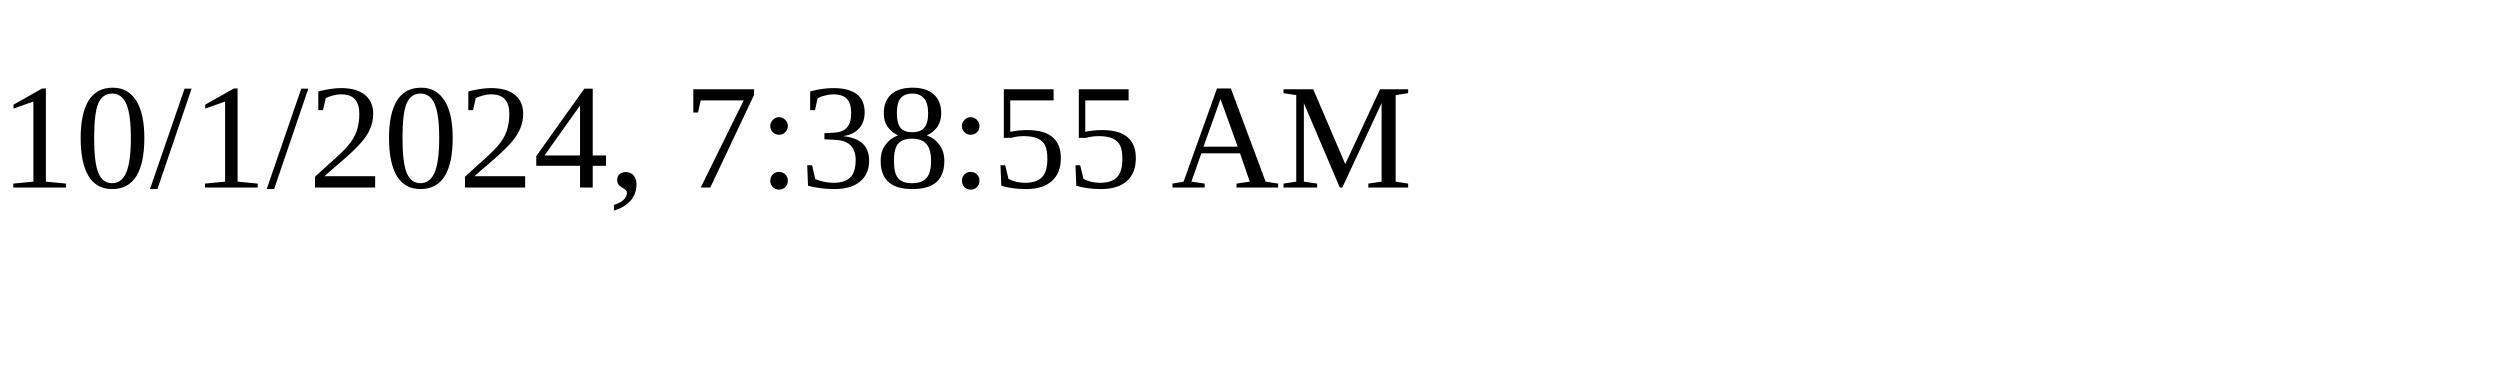
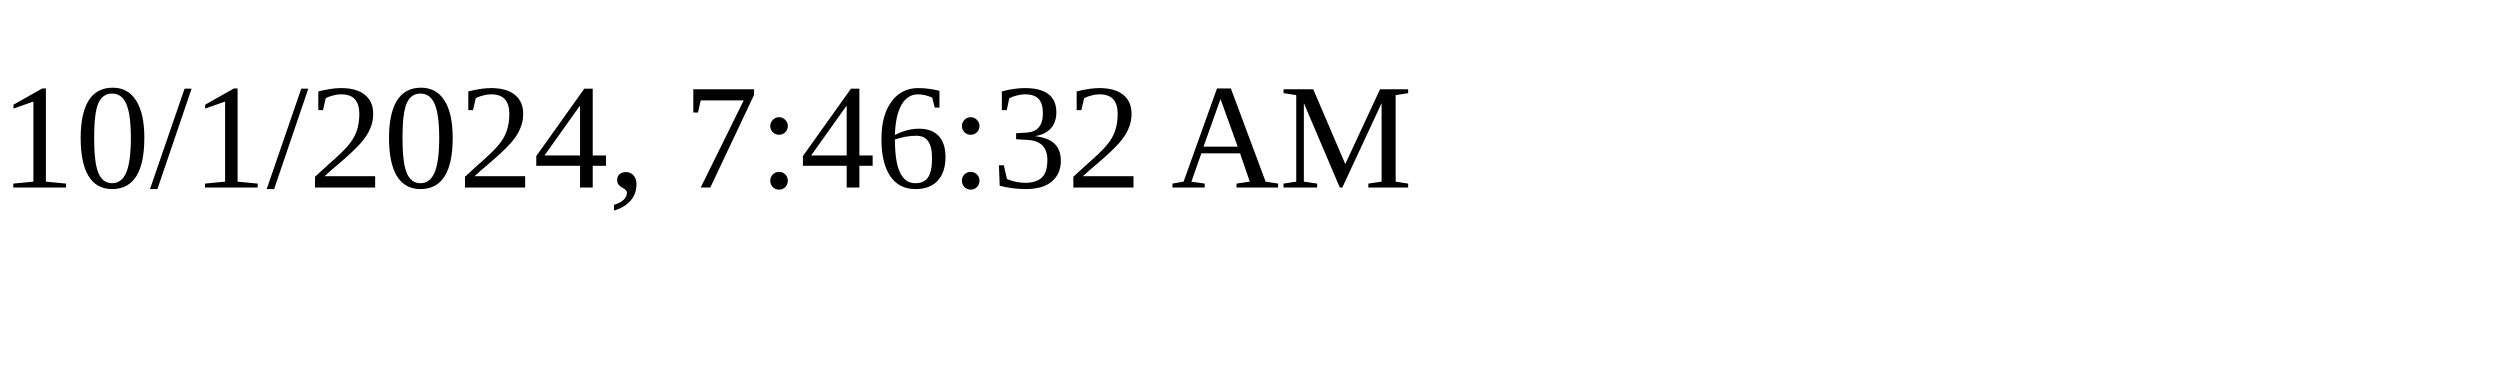
<svg xmlns="http://www.w3.org/2000/svg" height="30" width="200">
-   <text x="0" y="15">10/1/2024, 7:38:55 AM</text>
+   <text x="0" y="15">10/1/2024, 7:46:32 AM</text>
</svg>
